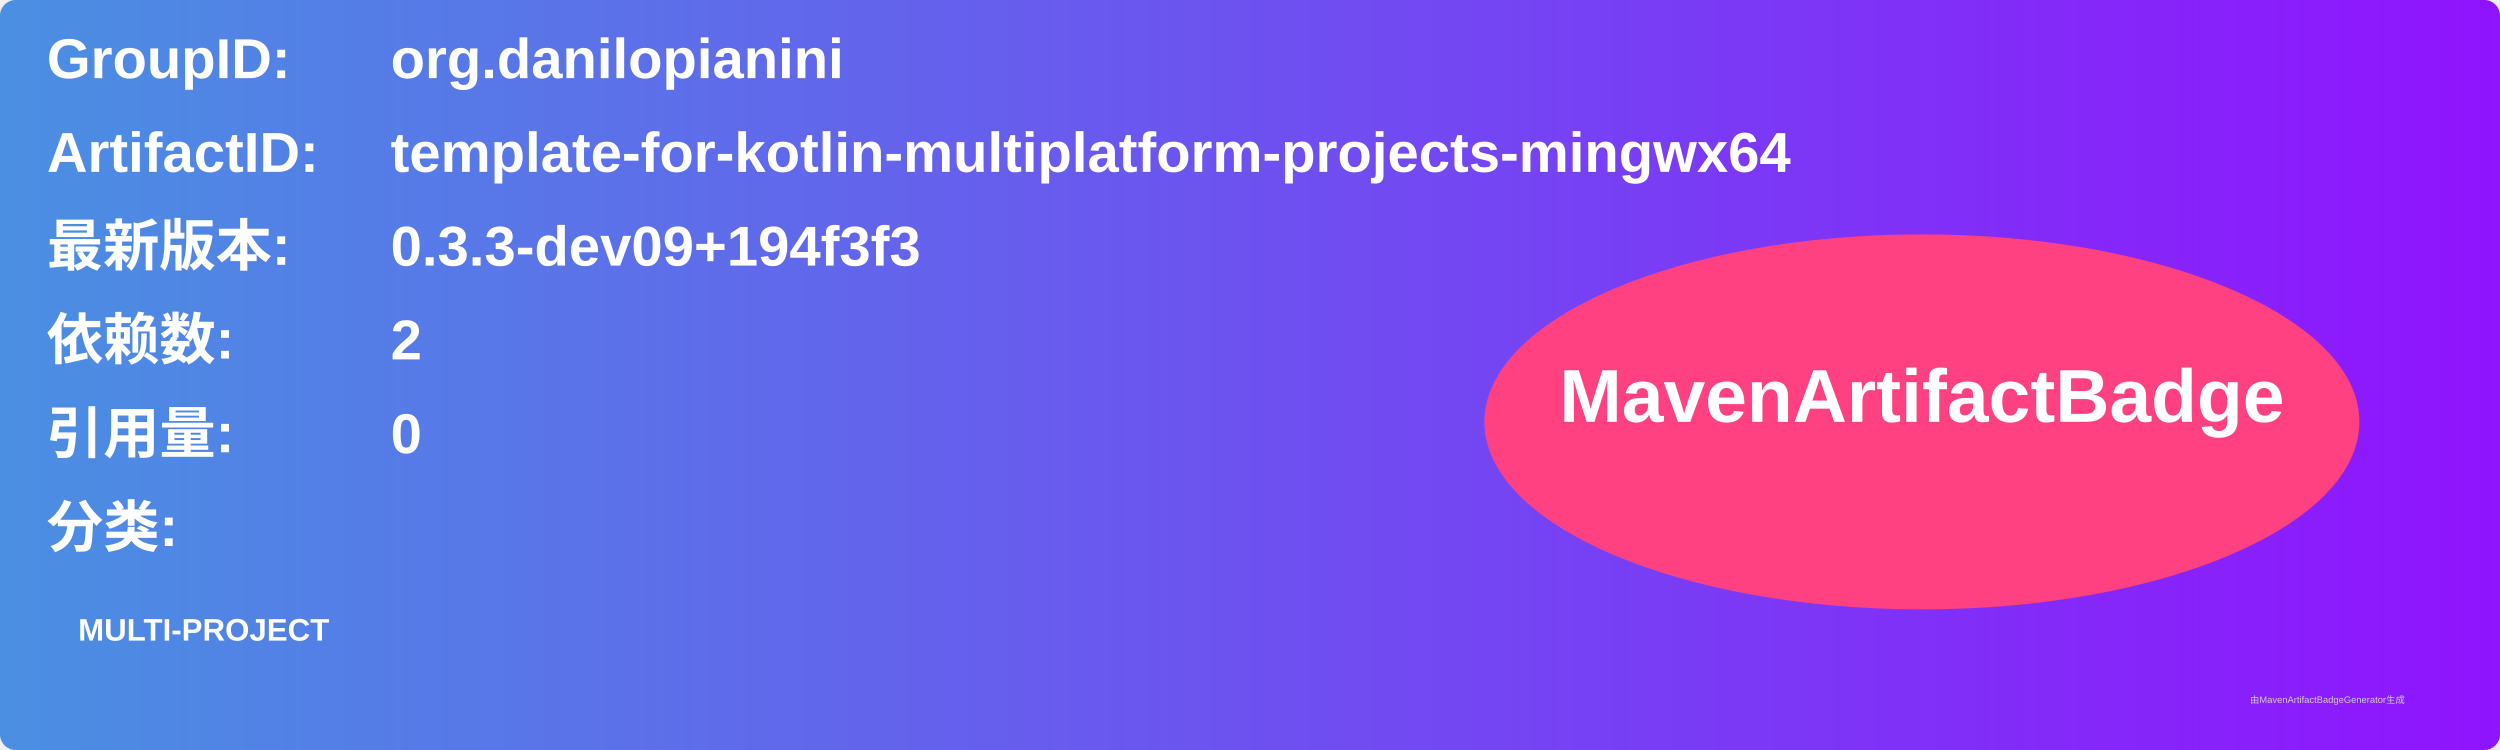
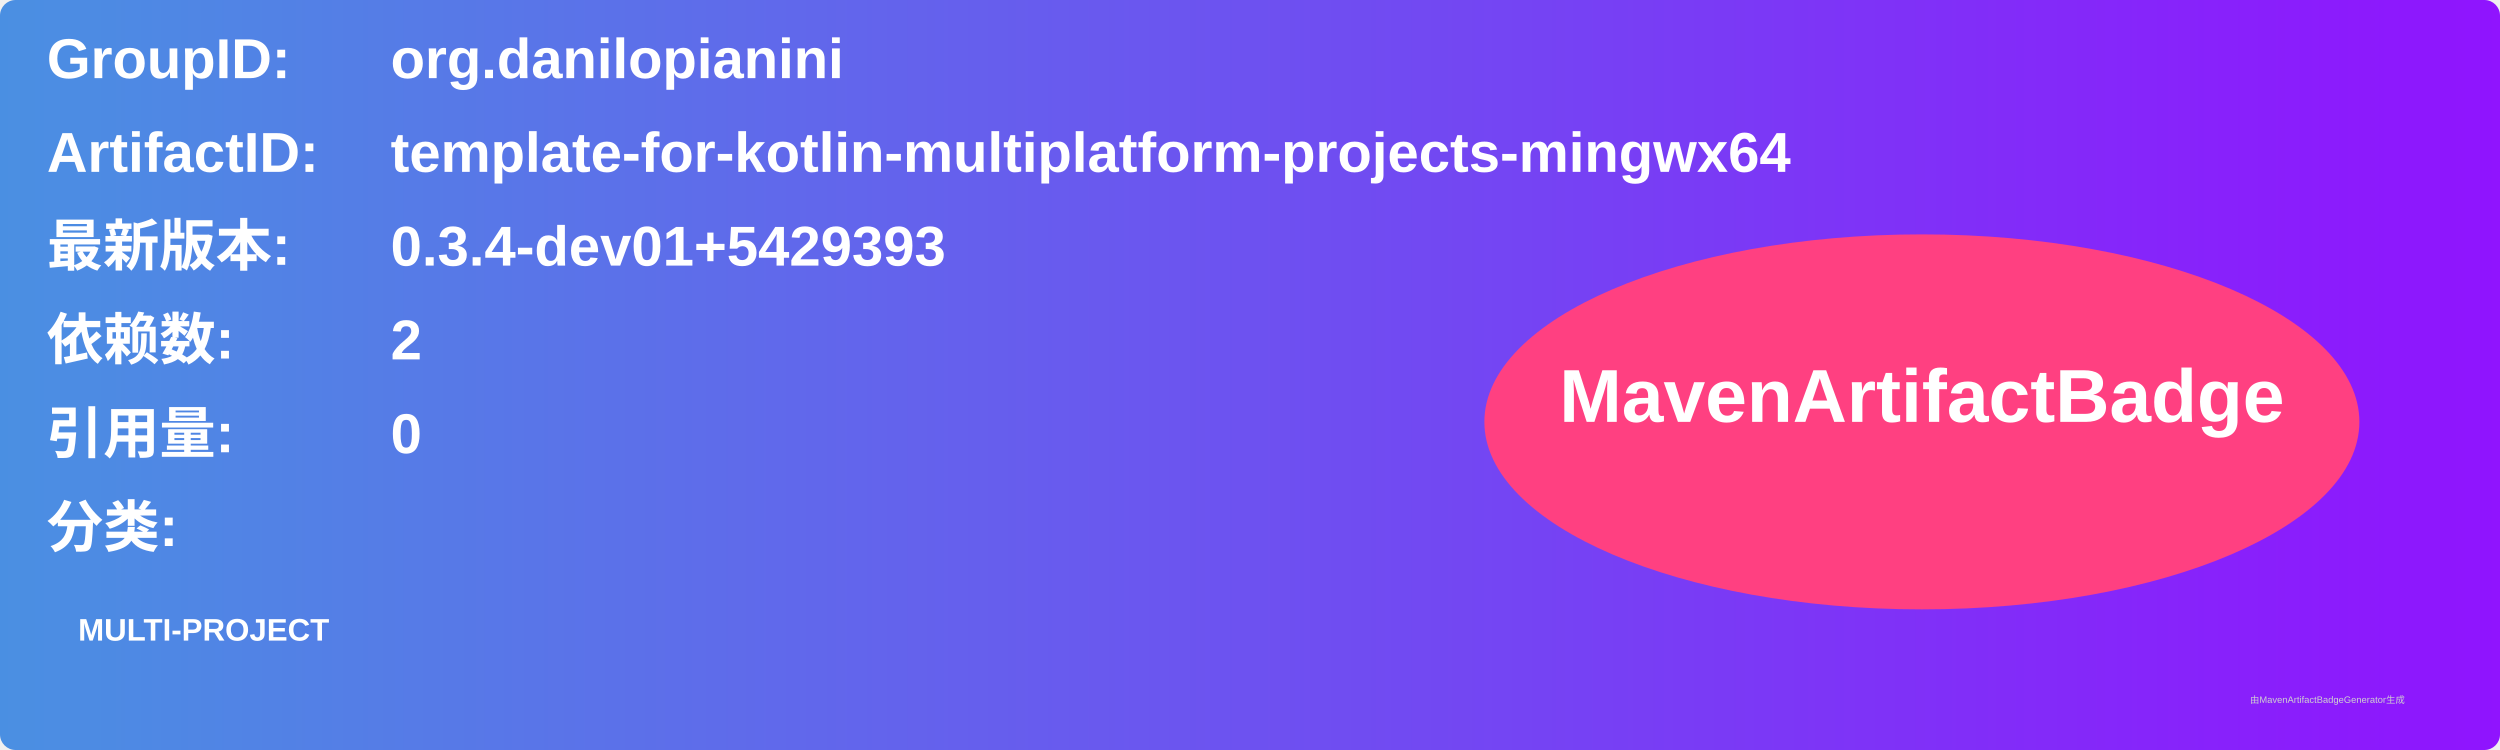
<svg xmlns="http://www.w3.org/2000/svg" width="800" height="240" viewBox="0 0 800 240">
  <linearGradient id="grad" x1="0%" y1="0%" x2="100%" y2="0%">
    <stop offset="0%" stop-color="#4a90e2" />
    <stop offset="100%" stop-color="#9013fe" />
  </linearGradient>
  <rect width="100%" height="100%" rx="5" ry="5" fill="url(#grad)" />
  <g transform="translate(15, 15)">
    <text x="0" y="10" font-family="Arial" font-size="18" fill="white" font-weight="bold" width="260">GroupID:</text>
    <text x="110" y="10" font-family="Arial" font-size="18" fill="white" font-weight="bold" width="460">org.danilopianini</text>
    <text x="0" y="40" font-family="Arial" font-size="18" fill="white" font-weight="bold" width="260">ArtifactID:</text>
    <text x="110" y="40" font-family="Arial" font-size="18" fill="white" font-weight="bold" width="460">template-for-kotlin-multiplatform-projects-mingwx64</text>
    <text x="0" y="70" font-family="Arial" font-size="18" fill="white" font-weight="bold">最新版本:</text>
    <text x="110" y="70" font-family="Arial" font-size="18" fill="white" font-weight="bold">
-       <tspan font-weight="bold">0.3.3-dev09+194f3f3</tspan>
+       <tspan font-weight="bold">0.3.4-dev01+5429393</tspan>
    </text>
    <text x="0" y="100" font-family="Arial" font-size="18" fill="white" font-weight="bold">依赖数: </text>
    <text x="110" y="100" font-family="Arial" font-size="18" fill="white">
      <tspan font-weight="bold">2</tspan>
    </text>
    <text x="0" y="130" font-family="Arial" font-size="18" fill="white" font-weight="bold">引用量: </text>
    <text x="110" y="130" font-family="Arial" font-size="18" fill="white">
      <tspan font-weight="bold">0</tspan>
    </text>
    <text x="0" y="160" font-family="Arial" font-size="18" fill="white" font-weight="bold">分类:</text>
    <text x="10" y="190" font-family="Arial" font-size="10" fill="white">
      <tspan font-weight="bold">MULTI-PROJECT</tspan>
    </text>
    <ellipse cx="600" cy="120" rx="140" ry="60" fill="#ff4081" />
    <text x="600" y="120" text-anchor="middle" font-family="Arial" font-size="24" fill="white" font-weight="bold">MavenArtifactBadge</text>
  </g>
  <text x="720" y="225" font-family="Arial" font-size="3" fill="#d0d0d0">由MavenArtifactBadgeGenerator生成</text>
</svg>
